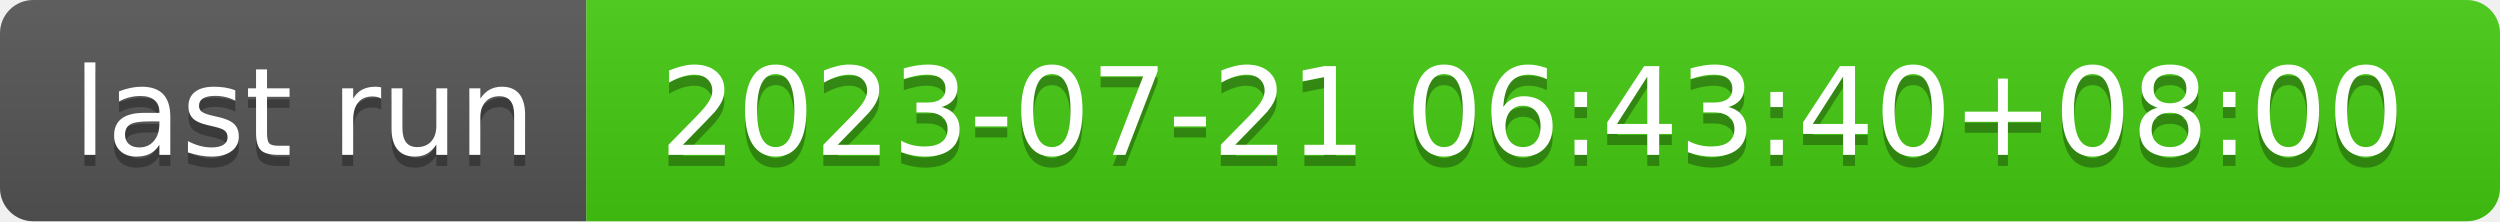
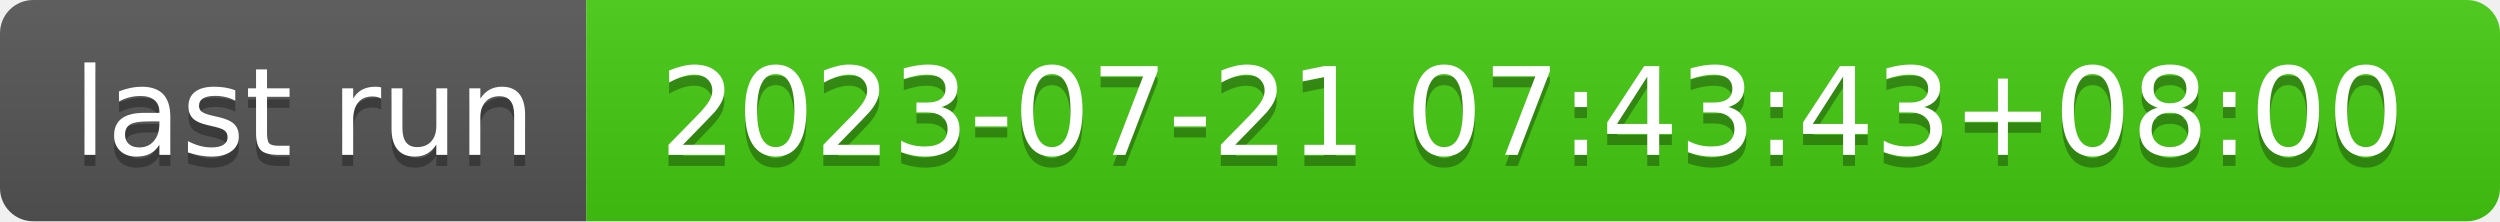
- <svg xmlns="http://www.w3.org/2000/svg" width="226" height="20" role="img" aria-label="last run: 2023-07-21 06:43:40+08:00">
+ <svg xmlns="http://www.w3.org/2000/svg" width="226" height="20" role="img" aria-label="last run: 2023-07-21 07:43:43+08:00">
  <linearGradient id="s" x2="0" y2="100%">
    <stop offset="0" stop-color="#bbb" stop-opacity=".1" />
    <stop offset="1" stop-opacity=".1" />
  </linearGradient>
  <clipPath id="r">
    <rect width="226" height="20" rx="3" fill="#fff" />
  </clipPath>
  <g clip-path="url(#r)">
    <rect width="53" height="20" fill="#555" />
    <rect x="53" width="173" height="20" fill="#4c1" />
    <rect width="226" height="20" fill="url(#s)" />
  </g>
  <g fill="#fff" text-anchor="middle" font-family="Verdana,Geneva,DejaVu Sans,sans-serif" text-rendering="geometricPrecision" font-size="110">
    <text aria-hidden="true" x="275" y="150" fill="#010101" fill-opacity=".3" transform="scale(.1)" textLength="430">last run</text>
    <text x="275" y="140" transform="scale(.1)" fill="#fff" textLength="430">last run</text>
-     <text aria-hidden="true" x="1385" y="150" fill="#010101" fill-opacity=".3" transform="scale(.1)" textLength="1630">2023-07-21 06:43:40+08:00</text>
-     <text x="1385" y="140" transform="scale(.1)" fill="#fff" textLength="1630">2023-07-21 06:43:40+08:00</text>
+     <text aria-hidden="true" x="1385" y="150" fill="#010101" fill-opacity=".3" transform="scale(.1)" textLength="1630">2023-07-21 07:43:43+08:00</text>
+     <text x="1385" y="140" transform="scale(.1)" fill="#fff" textLength="1630">2023-07-21 07:43:43+08:00</text>
  </g>
</svg>
